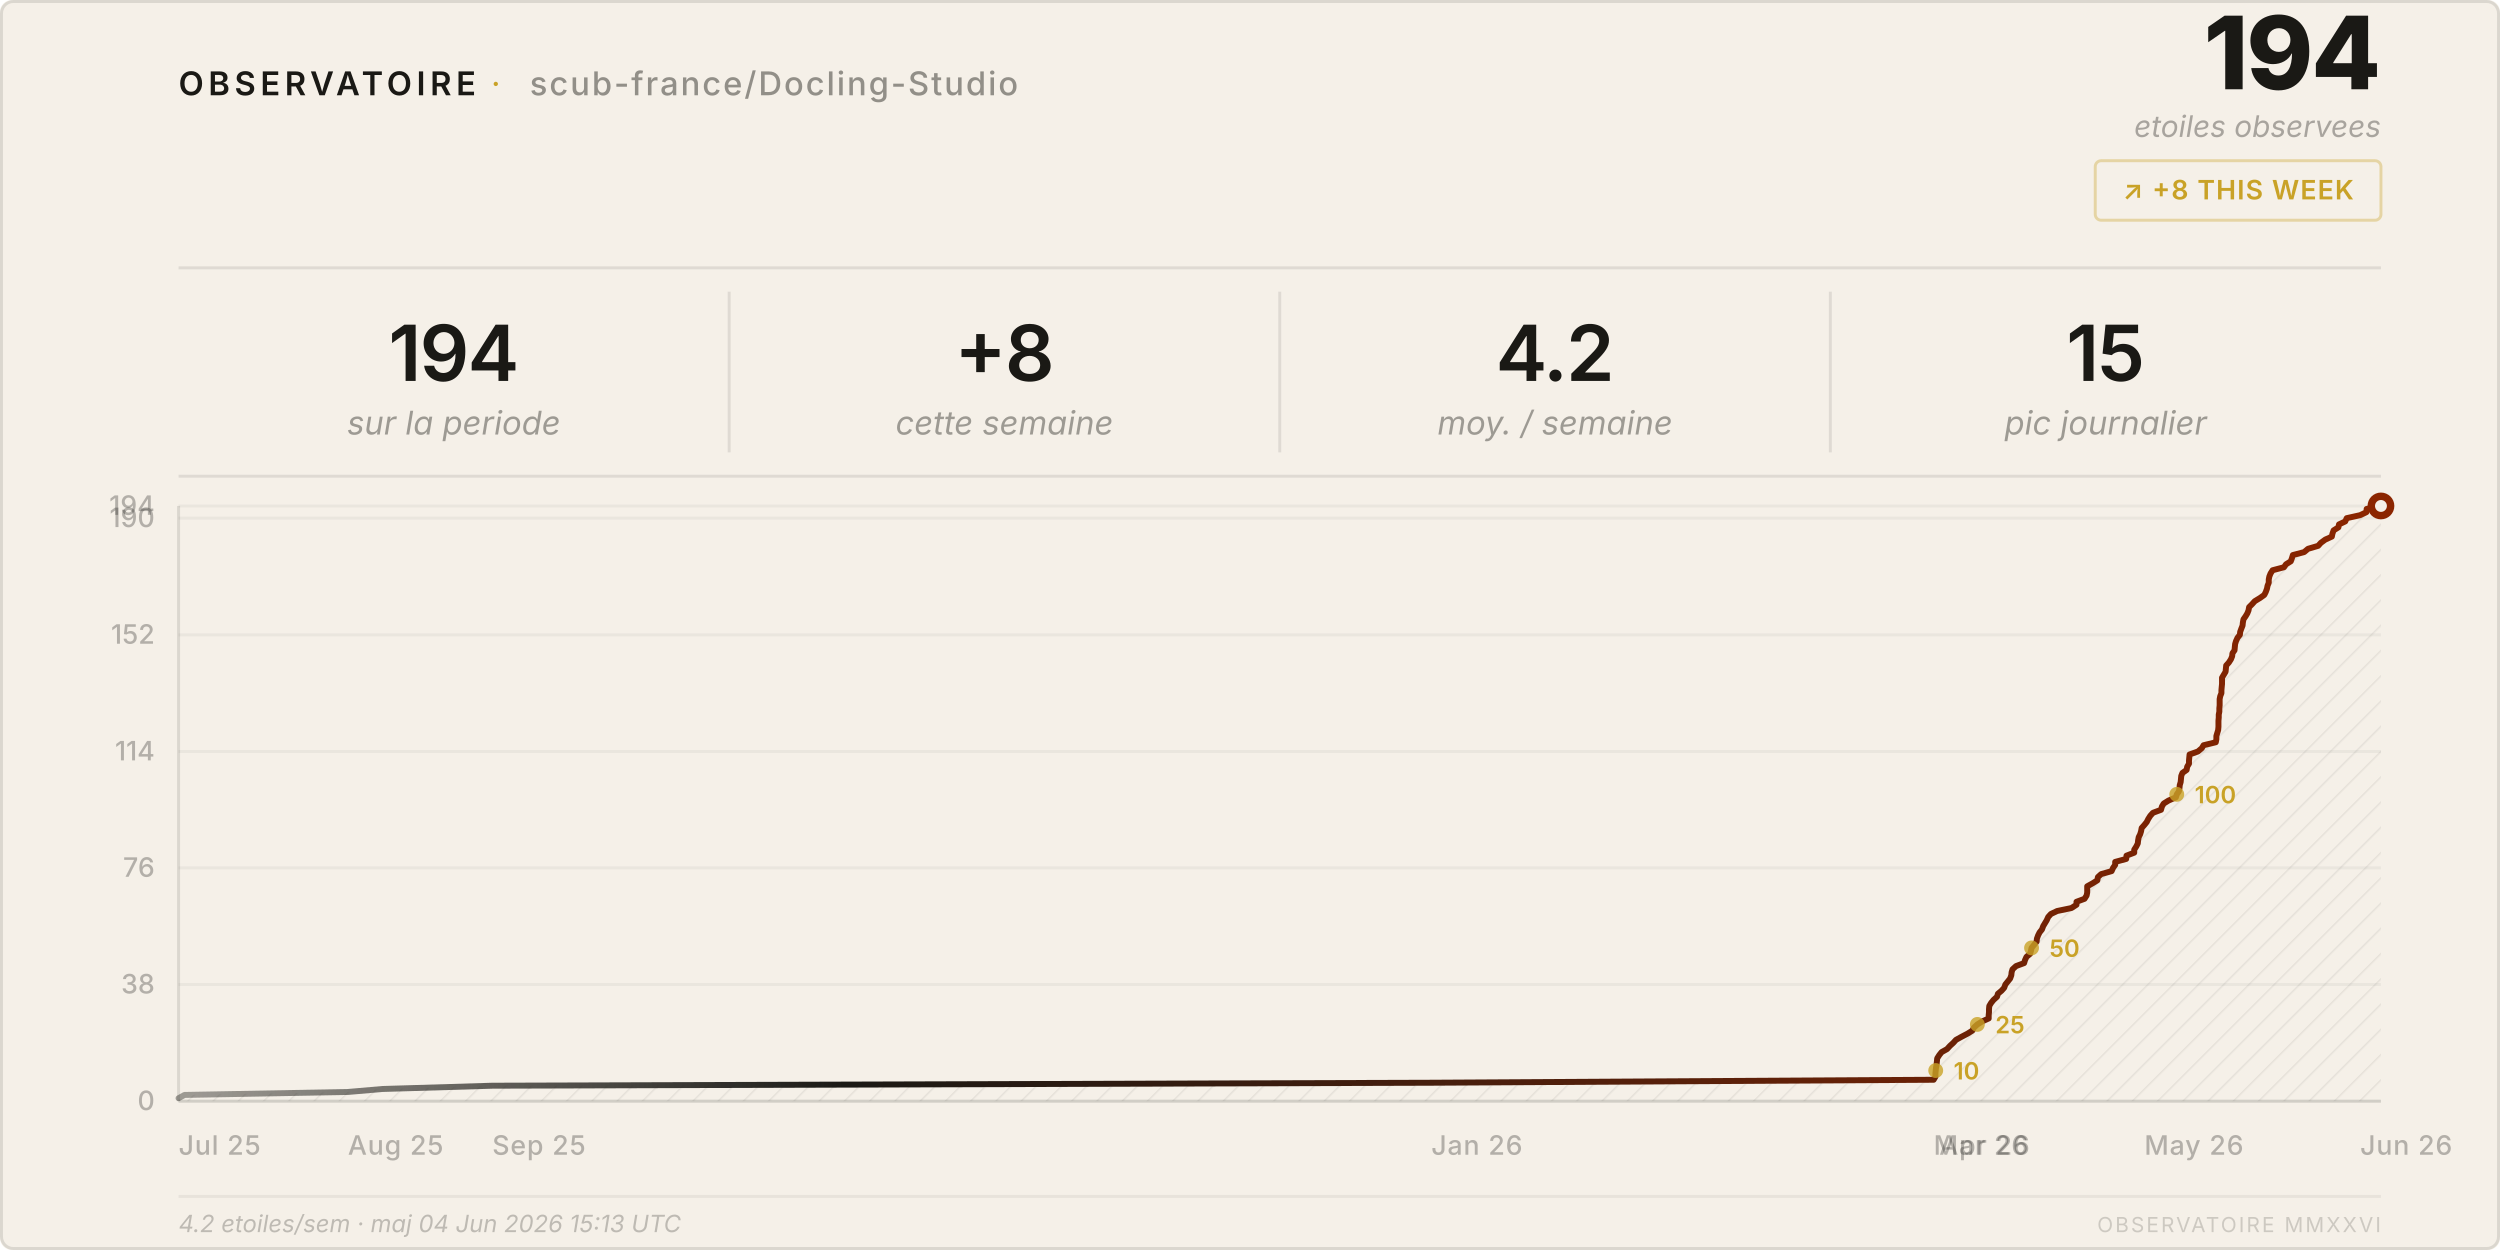
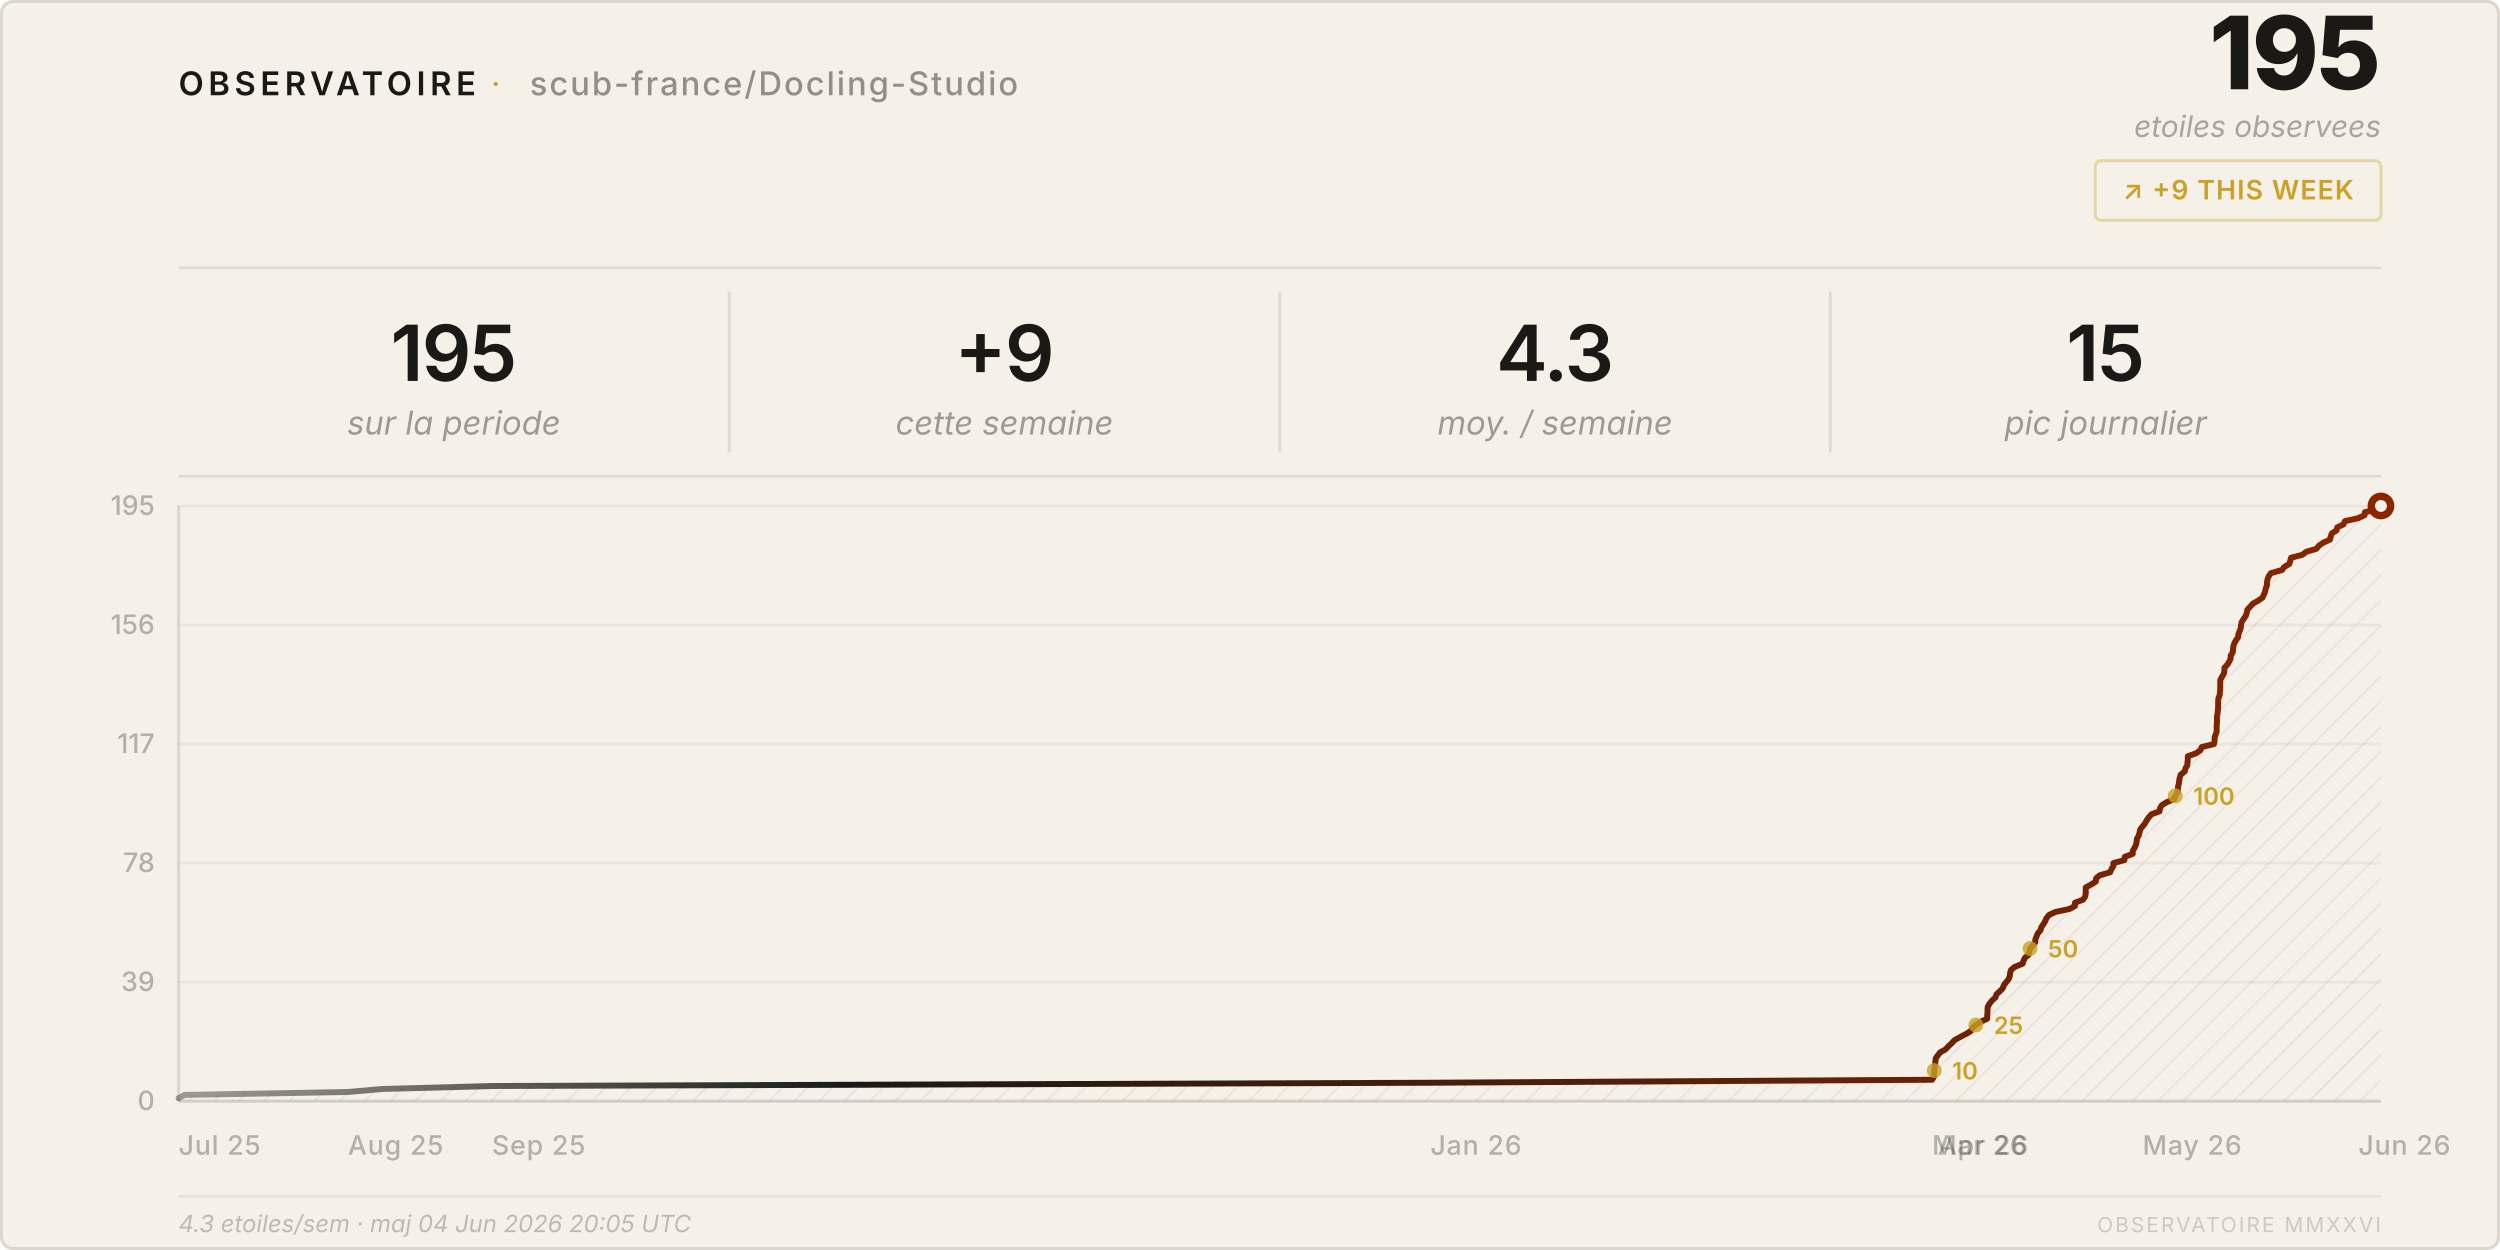
<svg xmlns="http://www.w3.org/2000/svg" viewBox="0 0 840 420" width="840" height="420">
  <style>
    text { font-family: system-ui, -apple-system, 'Segoe UI', sans-serif; }
  </style>
  <defs>
    <pattern id="h" patternUnits="userSpaceOnUse" width="6" height="6" patternTransform="rotate(45)">
      <line x1="0" y1="0" x2="0" y2="6" stroke="rgba(26,25,21,0.07)" stroke-width="1" />
    </pattern>
    <linearGradient id="lg" x1="0%" y1="0%" x2="100%" y2="0%">
      <stop offset="0%" stop-color="#1a1915" stop-opacity="0.4" />
      <stop offset="30%" stop-color="#1a1915" />
      <stop offset="100%" stop-color="#8b2500" />
    </linearGradient>
  </defs>
  <rect width="840" height="420" rx="4" fill="#f5f0e8" />
  <rect x=".5" y=".5" width="839" height="419" rx="4" fill="none" stroke="rgba(26,25,21,0.12)" />
  <text x="60" y="32" font-size="11" font-weight="600" letter-spacing="0.14em" fill="#1a1915">OBSERVATOIRE</text>
  <text x="165" y="32" font-size="11" fill="#c9a227" letter-spacing="0.08em">·</text>
  <text x="178" y="32" font-size="11" font-weight="500" letter-spacing="0.06em" fill="rgba(26,25,21,0.45)">scub-france/Docling-Studio</text>
-   <text x="800" y="30" font-size="34" font-weight="800" fill="#1a1915" text-anchor="end" letter-spacing="-0.02em">194</text>
+   <text x="800" y="30" font-size="34" font-weight="800" fill="#1a1915" text-anchor="end" letter-spacing="-0.02em">195</text>
  <text x="800" y="46" font-size="10" fill="rgba(26,25,21,0.35)" text-anchor="end" font-style="italic">etoiles observees</text>
  <rect x="704" y="54" width="96" height="20" rx="2" fill="none" stroke="rgba(201,162,39,0.35)" />
-   <text x="752" y="67" font-size="9" font-weight="600" fill="#c9a227" text-anchor="middle" letter-spacing="0.04em">↗ +8 THIS WEEK</text>
+   <text x="752" y="67" font-size="9" font-weight="600" fill="#c9a227" text-anchor="middle" letter-spacing="0.04em">↗ +9 THIS WEEK</text>
  <line x1="60" y1="90" x2="800" y2="90" stroke="rgba(26,25,21,0.1)" />
-   <text x="152.5" y="128" font-size="26" font-weight="600" fill="#1a1915" text-anchor="middle" letter-spacing="-0.02em">194</text>
+   <text x="152.5" y="128" font-size="26" font-weight="600" fill="#1a1915" text-anchor="middle" letter-spacing="-0.02em">195</text>
  <text x="152.5" y="146" font-size="11" fill="rgba(26,25,21,0.4)" text-anchor="middle" font-style="italic">sur la periode</text>
  <line x1="245.0" y1="98" x2="245.0" y2="152" stroke="rgba(26,25,21,0.1)" />
-   <text x="337.5" y="128" font-size="26" font-weight="600" fill="#1a1915" text-anchor="middle" letter-spacing="-0.02em">+8</text>
+   <text x="337.5" y="128" font-size="26" font-weight="600" fill="#1a1915" text-anchor="middle" letter-spacing="-0.02em">+9</text>
  <text x="337.5" y="146" font-size="11" fill="rgba(26,25,21,0.4)" text-anchor="middle" font-style="italic">cette semaine</text>
  <line x1="430.0" y1="98" x2="430.0" y2="152" stroke="rgba(26,25,21,0.1)" />
-   <text x="522.5" y="128" font-size="26" font-weight="600" fill="#1a1915" text-anchor="middle" letter-spacing="-0.02em">4.2</text>
+   <text x="522.5" y="128" font-size="26" font-weight="600" fill="#1a1915" text-anchor="middle" letter-spacing="-0.02em">4.3</text>
  <text x="522.5" y="146" font-size="11" fill="rgba(26,25,21,0.4)" text-anchor="middle" font-style="italic">moy. / semaine</text>
  <line x1="615.0" y1="98" x2="615.0" y2="152" stroke="rgba(26,25,21,0.1)" />
  <text x="707.5" y="128" font-size="26" font-weight="600" fill="#1a1915" text-anchor="middle" letter-spacing="-0.02em">15</text>
  <text x="707.5" y="146" font-size="11" fill="rgba(26,25,21,0.4)" text-anchor="middle" font-style="italic">pic journalier</text>
  <line x1="60" y1="160" x2="800" y2="160" stroke="rgba(26,25,21,0.1)" />
  <line x1="60" y1="370.0" x2="800" y2="370.0" stroke="rgba(26,25,21,0.05)" />
  <text x="52" y="373.0" font-size="9" fill="rgba(26,25,21,0.3)" text-anchor="end" font-weight="500">0</text>
-   <line x1="60" y1="330.8" x2="800" y2="330.8" stroke="rgba(26,25,21,0.05)" />
-   <text x="52" y="333.8" font-size="9" fill="rgba(26,25,21,0.3)" text-anchor="end" font-weight="500">38</text>
-   <line x1="60" y1="291.6" x2="800" y2="291.6" stroke="rgba(26,25,21,0.05)" />
-   <text x="52" y="294.6" font-size="9" fill="rgba(26,25,21,0.3)" text-anchor="end" font-weight="500">76</text>
-   <line x1="60" y1="252.5" x2="800" y2="252.5" stroke="rgba(26,25,21,0.05)" />
-   <text x="52" y="255.5" font-size="9" fill="rgba(26,25,21,0.3)" text-anchor="end" font-weight="500">114</text>
-   <line x1="60" y1="213.3" x2="800" y2="213.3" stroke="rgba(26,25,21,0.05)" />
-   <text x="52" y="216.3" font-size="9" fill="rgba(26,25,21,0.3)" text-anchor="end" font-weight="500">152</text>
-   <line x1="60" y1="174.1" x2="800" y2="174.1" stroke="rgba(26,25,21,0.05)" />
-   <text x="52" y="177.1" font-size="9" fill="rgba(26,25,21,0.3)" text-anchor="end" font-weight="500">190</text>
+   <line x1="60" y1="330.0" x2="800" y2="330.0" stroke="rgba(26,25,21,0.05)" />
+   <text x="52" y="333.0" font-size="9" fill="rgba(26,25,21,0.3)" text-anchor="end" font-weight="500">39</text>
+   <line x1="60" y1="290.0" x2="800" y2="290.0" stroke="rgba(26,25,21,0.05)" />
+   <text x="52" y="293.0" font-size="9" fill="rgba(26,25,21,0.3)" text-anchor="end" font-weight="500">78</text>
+   <line x1="60" y1="250.0" x2="800" y2="250.0" stroke="rgba(26,25,21,0.05)" />
+   <text x="52" y="253.0" font-size="9" fill="rgba(26,25,21,0.3)" text-anchor="end" font-weight="500">117</text>
+   <line x1="60" y1="210.0" x2="800" y2="210.0" stroke="rgba(26,25,21,0.05)" />
+   <text x="52" y="213.0" font-size="9" fill="rgba(26,25,21,0.3)" text-anchor="end" font-weight="500">156</text>
  <line x1="60" y1="170.0" x2="800" y2="170.0" stroke="rgba(26,25,21,0.05)" />
-   <text x="52" y="173.0" font-size="9" fill="rgba(26,25,21,0.3)" text-anchor="end" font-weight="500">194</text>
+   <text x="52" y="173.0" font-size="9" fill="rgba(26,25,21,0.3)" text-anchor="end" font-weight="500">195</text>
  <text x="60.0" y="388" font-size="9" fill="rgba(26,25,21,0.3)" font-weight="500" letter-spacing="0.03em">Jul 25</text>
  <text x="116.9" y="388" font-size="9" fill="rgba(26,25,21,0.3)" font-weight="500" letter-spacing="0.03em">Aug 25</text>
-   <text x="165.4" y="388" font-size="9" fill="rgba(26,25,21,0.3)" font-weight="500" letter-spacing="0.03em">Sep 25</text>
-   <text x="480.9" y="388" font-size="9" fill="rgba(26,25,21,0.3)" font-weight="500" letter-spacing="0.03em">Jan 26</text>
-   <text x="649.7" y="388" font-size="9" fill="rgba(26,25,21,0.3)" font-weight="500" letter-spacing="0.03em">Mar 26</text>
-   <text x="651.6" y="388" font-size="9" fill="rgba(26,25,21,0.3)" font-weight="500" letter-spacing="0.03em">Apr 26</text>
-   <text x="720.5" y="388" font-size="9" fill="rgba(26,25,21,0.3)" font-weight="500" letter-spacing="0.03em">May 26</text>
-   <text x="793.0" y="388" font-size="9" fill="rgba(26,25,21,0.3)" font-weight="500" letter-spacing="0.03em">Jun 26</text>
+   <text x="165.3" y="388" font-size="9" fill="rgba(26,25,21,0.3)" font-weight="500" letter-spacing="0.03em">Sep 25</text>
+   <text x="480.6" y="388" font-size="9" fill="rgba(26,25,21,0.3)" font-weight="500" letter-spacing="0.03em">Jan 26</text>
+   <text x="649.2" y="388" font-size="9" fill="rgba(26,25,21,0.3)" font-weight="500" letter-spacing="0.03em">Mar 26</text>
+   <text x="651.1" y="388" font-size="9" fill="rgba(26,25,21,0.3)" font-weight="500" letter-spacing="0.03em">Apr 26</text>
+   <text x="719.9" y="388" font-size="9" fill="rgba(26,25,21,0.3)" font-weight="500" letter-spacing="0.03em">May 26</text>
+   <text x="792.4" y="388" font-size="9" fill="rgba(26,25,21,0.3)" font-weight="500" letter-spacing="0.03em">Jun 26</text>
  <line x1="60" y1="170" x2="60" y2="370" stroke="rgba(26,25,21,0.12)" />
  <line x1="60" y1="370" x2="800" y2="370" stroke="rgba(26,25,21,0.12)" />
-   <path d="M 60.0,370 L 60.0,369.0 L 62.0,367.9 L 116.9,366.9 L 128.5,365.9 L 165.4,364.8 L 480.9,363.8 L 649.7,362.8 L 650.3,361.8 L 650.3,360.7 L 650.4,359.7 L 650.5,358.7 L 650.7,357.6 L 650.8,356.6 L 650.9,355.6 L 651.6,354.5 L 652.4,353.5 L 654.2,352.5 L 655.2,351.4 L 656.3,350.4 L 657.2,349.4 L 659.0,348.4 L 661.1,347.3 L 662.7,346.3 L 663.2,345.3 L 664.4,344.2 L 666.0,343.2 L 668.2,342.2 L 668.2,341.1 L 668.3,340.1 L 668.3,339.1 L 668.4,338.0 L 669.0,337.0 L 669.8,336.0 L 671.0,334.9 L 671.3,333.9 L 672.5,332.9 L 673.4,331.9 L 673.8,330.8 L 674.6,329.8 L 675.4,328.8 L 675.8,327.7 L 675.9,326.7 L 676.2,325.7 L 677.4,324.6 L 680.1,323.6 L 680.4,322.6 L 680.9,321.5 L 682.1,320.5 L 682.4,319.5 L 682.6,318.5 L 683.5,317.4 L 684.3,316.4 L 684.4,315.4 L 684.8,314.3 L 685.3,313.3 L 686.1,312.3 L 686.5,311.2 L 687.1,310.2 L 687.7,309.2 L 688.2,308.1 L 689.1,307.1 L 691.2,306.1 L 696.0,305.1 L 697.7,304.0 L 697.7,303.0 L 700.4,302.0 L 701.1,300.9 L 701.3,299.9 L 701.3,298.9 L 701.3,297.8 L 703.1,296.8 L 704.7,295.8 L 704.9,294.7 L 706.0,293.7 L 709.5,292.7 L 710.0,291.6 L 710.7,290.6 L 710.7,289.6 L 714.4,288.6 L 714.5,287.5 L 717.1,286.5 L 717.1,285.5 L 717.8,284.4 L 718.3,283.4 L 718.4,282.4 L 718.6,281.3 L 719.1,280.3 L 719.4,279.3 L 719.6,278.2 L 720.5,277.2 L 721.3,276.2 L 721.8,275.2 L 722.5,274.1 L 723.4,273.1 L 726.1,272.1 L 726.4,271.0 L 727.0,270.0 L 728.6,269.0 L 731.1,267.9 L 731.4,266.9 L 732.1,265.9 L 732.3,264.8 L 732.4,263.8 L 732.7,262.8 L 732.8,261.8 L 732.9,260.7 L 733.3,259.7 L 734.7,258.7 L 734.9,257.6 L 735.5,256.6 L 735.5,255.6 L 735.6,254.5 L 735.7,253.5 L 738.5,252.5 L 739.8,251.4 L 740.4,250.4 L 744.5,249.4 L 744.7,248.4 L 744.7,247.3 L 745.0,246.3 L 745.3,245.3 L 745.4,244.2 L 745.4,243.2 L 745.4,242.2 L 745.5,241.1 L 745.5,240.1 L 745.7,239.1 L 745.7,238.0 L 745.8,237.0 L 745.8,236.0 L 745.8,234.9 L 746.0,233.9 L 746.4,232.9 L 746.4,231.9 L 746.5,230.8 L 746.6,229.8 L 746.6,228.8 L 746.6,227.7 L 747.2,226.7 L 747.8,225.7 L 747.9,224.6 L 748.0,223.6 L 748.9,222.6 L 749.6,221.5 L 750.0,220.5 L 750.1,219.5 L 750.8,218.5 L 750.9,217.4 L 751.0,216.4 L 751.3,215.4 L 751.8,214.3 L 752.6,213.3 L 752.7,212.3 L 753.1,211.2 L 753.5,210.2 L 753.6,209.2 L 753.8,208.1 L 754.5,207.1 L 755.1,206.1 L 755.5,205.1 L 755.7,204.0 L 756.7,203.0 L 757.6,202.0 L 759.4,200.9 L 760.8,199.9 L 761.3,198.9 L 761.7,197.8 L 761.9,196.8 L 762.3,195.8 L 762.3,194.7 L 762.5,193.7 L 762.9,192.7 L 763.6,191.6 L 767.4,190.6 L 768.1,189.6 L 769.7,188.6 L 770.1,187.5 L 770.4,186.5 L 774.2,185.5 L 775.5,184.4 L 778.9,183.4 L 779.8,182.4 L 781.3,181.3 L 783.5,180.3 L 783.7,179.3 L 784.1,178.2 L 785.7,177.2 L 785.9,176.2 L 788.0,175.2 L 788.5,174.1 L 793.0,173.1 L 795.1,172.1 L 795.2,171.0 L 800.0,170.0 L 800.0,370 Z" fill="url(#h)" />
-   <polyline points="60.0,369.0 62.0,367.9 116.9,366.9 128.5,365.9 165.4,364.8 480.9,363.8 649.7,362.8 650.3,361.8 650.3,360.7 650.4,359.7 650.5,358.7 650.7,357.6 650.8,356.6 650.9,355.6 651.6,354.5 652.4,353.5 654.2,352.5 655.2,351.4 656.3,350.4 657.2,349.4 659.0,348.4 661.1,347.3 662.7,346.3 663.2,345.3 664.4,344.2 666.0,343.2 668.2,342.2 668.2,341.1 668.3,340.1 668.3,339.1 668.4,338.0 669.0,337.0 669.8,336.0 671.0,334.9 671.3,333.9 672.5,332.9 673.4,331.9 673.8,330.8 674.6,329.8 675.4,328.8 675.8,327.7 675.9,326.7 676.2,325.7 677.4,324.6 680.1,323.6 680.4,322.6 680.9,321.5 682.1,320.5 682.4,319.5 682.6,318.5 683.5,317.4 684.3,316.4 684.4,315.4 684.8,314.3 685.3,313.3 686.1,312.3 686.5,311.2 687.1,310.2 687.7,309.2 688.2,308.1 689.1,307.1 691.2,306.1 696.0,305.1 697.7,304.0 697.7,303.0 700.4,302.0 701.1,300.9 701.3,299.9 701.3,298.9 701.3,297.8 703.1,296.8 704.7,295.8 704.9,294.7 706.0,293.7 709.5,292.7 710.0,291.6 710.7,290.6 710.7,289.6 714.4,288.6 714.5,287.5 717.1,286.5 717.1,285.5 717.8,284.4 718.3,283.4 718.4,282.4 718.6,281.3 719.1,280.3 719.4,279.3 719.6,278.2 720.5,277.2 721.3,276.2 721.8,275.2 722.5,274.1 723.4,273.1 726.1,272.1 726.4,271.0 727.0,270.0 728.6,269.0 731.1,267.9 731.4,266.9 732.1,265.9 732.3,264.8 732.4,263.8 732.7,262.8 732.8,261.8 732.9,260.7 733.3,259.7 734.7,258.7 734.9,257.6 735.5,256.6 735.5,255.6 735.6,254.5 735.7,253.5 738.5,252.5 739.8,251.4 740.4,250.4 744.5,249.4 744.7,248.4 744.7,247.3 745.0,246.3 745.3,245.3 745.4,244.2 745.4,243.2 745.4,242.2 745.5,241.1 745.5,240.1 745.7,239.1 745.7,238.0 745.8,237.0 745.8,236.0 745.8,234.9 746.0,233.9 746.4,232.9 746.4,231.9 746.5,230.8 746.6,229.8 746.6,228.8 746.6,227.7 747.2,226.7 747.8,225.7 747.9,224.6 748.0,223.6 748.9,222.6 749.6,221.5 750.0,220.5 750.1,219.5 750.8,218.5 750.9,217.4 751.0,216.4 751.3,215.4 751.8,214.3 752.6,213.3 752.7,212.3 753.1,211.2 753.5,210.2 753.6,209.2 753.8,208.1 754.5,207.1 755.1,206.1 755.5,205.1 755.7,204.0 756.7,203.0 757.6,202.0 759.4,200.9 760.8,199.9 761.3,198.9 761.7,197.8 761.9,196.8 762.3,195.8 762.3,194.7 762.5,193.7 762.9,192.7 763.6,191.6 767.4,190.6 768.1,189.6 769.7,188.6 770.1,187.5 770.4,186.5 774.2,185.5 775.5,184.4 778.9,183.4 779.8,182.4 781.3,181.3 783.5,180.3 783.7,179.3 784.1,178.2 785.7,177.2 785.9,176.2 788.0,175.2 788.5,174.1 793.0,173.1 795.1,172.1 795.2,171.0 800.0,170.0" fill="none" stroke="url(#lg)" stroke-width="2" stroke-linejoin="round" stroke-linecap="round" />
+   <path d="M 60.0,370 L 60.0,369.0 L 62.0,367.9 L 116.9,366.9 L 128.4,365.9 L 165.3,364.9 L 480.6,363.8 L 649.2,362.8 L 649.8,361.8 L 649.9,360.8 L 649.9,359.7 L 650.0,358.7 L 650.2,357.7 L 650.3,356.7 L 650.4,355.6 L 651.1,354.6 L 651.9,353.6 L 653.7,352.6 L 654.7,351.5 L 655.8,350.5 L 656.7,349.5 L 658.5,348.5 L 660.6,347.4 L 662.2,346.4 L 662.7,345.4 L 663.9,344.4 L 665.5,343.3 L 667.7,342.3 L 667.7,341.3 L 667.8,340.3 L 667.8,339.2 L 667.9,338.2 L 668.5,337.2 L 669.3,336.2 L 670.5,335.1 L 670.8,334.1 L 671.9,333.1 L 672.9,332.1 L 673.3,331.0 L 674.1,330.0 L 674.9,329.0 L 675.3,327.9 L 675.4,326.9 L 675.7,325.9 L 676.9,324.9 L 679.6,323.8 L 679.9,322.8 L 680.4,321.8 L 681.6,320.8 L 681.9,319.7 L 682.1,318.7 L 683.0,317.7 L 683.8,316.7 L 683.9,315.6 L 684.3,314.6 L 684.7,313.6 L 685.6,312.6 L 685.9,311.5 L 686.6,310.5 L 687.2,309.5 L 687.6,308.5 L 688.5,307.4 L 690.7,306.4 L 695.4,305.4 L 697.2,304.4 L 697.2,303.3 L 699.9,302.3 L 700.6,301.3 L 700.8,300.3 L 700.8,299.2 L 700.8,298.2 L 702.6,297.2 L 704.2,296.2 L 704.3,295.1 L 705.5,294.1 L 709.0,293.1 L 709.4,292.1 L 710.1,291.0 L 710.1,290.0 L 713.8,289.0 L 713.9,287.9 L 716.6,286.9 L 716.6,285.9 L 717.2,284.9 L 717.7,283.8 L 717.9,282.8 L 718.0,281.8 L 718.6,280.8 L 718.9,279.7 L 719.1,278.7 L 719.9,277.7 L 720.7,276.7 L 721.3,275.6 L 722.0,274.6 L 722.9,273.6 L 725.6,272.6 L 725.8,271.5 L 726.4,270.5 L 728.1,269.5 L 730.6,268.5 L 730.9,267.4 L 731.6,266.4 L 731.8,265.4 L 731.8,264.4 L 732.1,263.3 L 732.2,262.3 L 732.4,261.3 L 732.7,260.3 L 734.1,259.2 L 734.3,258.2 L 734.9,257.2 L 735.0,256.2 L 735.1,255.1 L 735.1,254.1 L 737.9,253.1 L 739.3,252.1 L 739.8,251.0 L 743.9,250.0 L 744.1,249.0 L 744.1,247.9 L 744.4,246.9 L 744.8,245.9 L 744.8,244.9 L 744.8,243.8 L 744.9,242.8 L 744.9,241.8 L 744.9,240.8 L 745.1,239.7 L 745.2,238.7 L 745.3,237.7 L 745.3,236.7 L 745.3,235.6 L 745.4,234.6 L 745.8,233.6 L 745.9,232.6 L 746.0,231.5 L 746.0,230.5 L 746.0,229.5 L 746.0,228.5 L 746.6,227.4 L 747.2,226.4 L 747.4,225.4 L 747.4,224.4 L 748.4,223.3 L 749.0,222.3 L 749.5,221.3 L 749.5,220.3 L 750.2,219.2 L 750.3,218.2 L 750.4,217.2 L 750.7,216.2 L 751.3,215.1 L 752.0,214.1 L 752.1,213.1 L 752.5,212.1 L 752.9,211.0 L 753.0,210.0 L 753.2,209.0 L 753.9,207.9 L 754.6,206.9 L 754.9,205.9 L 755.1,204.9 L 756.1,203.8 L 757.0,202.8 L 758.8,201.8 L 760.2,200.8 L 760.7,199.7 L 761.1,198.7 L 761.3,197.7 L 761.7,196.7 L 761.7,195.6 L 761.9,194.6 L 762.3,193.6 L 763.0,192.6 L 766.8,191.5 L 767.5,190.5 L 769.2,189.5 L 769.5,188.5 L 769.8,187.4 L 773.6,186.4 L 774.9,185.4 L 778.3,184.4 L 779.2,183.3 L 780.7,182.3 L 782.9,181.3 L 783.1,180.3 L 783.5,179.2 L 785.1,178.2 L 785.3,177.2 L 787.4,176.2 L 787.9,175.1 L 792.4,174.1 L 794.5,173.1 L 794.6,172.1 L 799.4,171.0 L 800.0,170.0 L 800.0,370 Z" fill="url(#h)" />
+   <polyline points="60.0,369.0 62.0,367.9 116.9,366.9 128.4,365.9 165.3,364.9 480.6,363.8 649.2,362.8 649.8,361.8 649.9,360.8 649.9,359.7 650.0,358.7 650.2,357.7 650.3,356.7 650.4,355.6 651.1,354.6 651.9,353.6 653.7,352.6 654.7,351.5 655.8,350.5 656.7,349.5 658.5,348.5 660.6,347.4 662.2,346.4 662.7,345.4 663.9,344.4 665.5,343.3 667.7,342.3 667.7,341.3 667.8,340.3 667.8,339.2 667.9,338.2 668.5,337.2 669.3,336.2 670.5,335.1 670.8,334.1 671.9,333.1 672.9,332.1 673.3,331.0 674.1,330.0 674.9,329.0 675.3,327.9 675.4,326.9 675.7,325.9 676.9,324.9 679.6,323.8 679.9,322.8 680.4,321.8 681.6,320.8 681.9,319.7 682.1,318.7 683.0,317.7 683.8,316.7 683.9,315.6 684.3,314.6 684.7,313.6 685.6,312.6 685.9,311.5 686.6,310.5 687.2,309.5 687.6,308.5 688.5,307.4 690.7,306.4 695.4,305.4 697.2,304.4 697.2,303.3 699.9,302.3 700.6,301.3 700.8,300.3 700.8,299.2 700.8,298.2 702.6,297.2 704.2,296.2 704.3,295.1 705.5,294.1 709.0,293.1 709.4,292.1 710.1,291.0 710.1,290.0 713.8,289.0 713.9,287.9 716.6,286.9 716.6,285.9 717.2,284.9 717.7,283.8 717.9,282.8 718.0,281.8 718.6,280.8 718.9,279.7 719.1,278.7 719.9,277.7 720.7,276.7 721.3,275.6 722.0,274.6 722.9,273.6 725.6,272.6 725.8,271.5 726.4,270.5 728.1,269.5 730.6,268.5 730.9,267.4 731.6,266.4 731.8,265.4 731.8,264.4 732.1,263.3 732.2,262.3 732.4,261.3 732.7,260.3 734.1,259.2 734.3,258.2 734.9,257.2 735.0,256.2 735.1,255.1 735.1,254.1 737.9,253.1 739.3,252.1 739.8,251.0 743.9,250.0 744.1,249.0 744.1,247.9 744.4,246.9 744.8,245.9 744.8,244.9 744.8,243.8 744.9,242.8 744.9,241.8 744.9,240.8 745.1,239.7 745.2,238.7 745.3,237.7 745.3,236.7 745.3,235.6 745.4,234.6 745.8,233.6 745.9,232.6 746.0,231.5 746.0,230.5 746.0,229.5 746.0,228.5 746.6,227.4 747.2,226.4 747.4,225.4 747.4,224.4 748.4,223.3 749.0,222.3 749.5,221.3 749.5,220.3 750.2,219.2 750.3,218.2 750.4,217.2 750.7,216.2 751.3,215.1 752.0,214.1 752.1,213.1 752.5,212.1 752.9,211.0 753.0,210.0 753.2,209.0 753.9,207.9 754.6,206.9 754.9,205.9 755.1,204.9 756.1,203.8 757.0,202.8 758.8,201.8 760.2,200.8 760.7,199.7 761.1,198.7 761.3,197.7 761.7,196.7 761.7,195.6 761.9,194.6 762.3,193.6 763.0,192.6 766.8,191.5 767.5,190.5 769.2,189.5 769.5,188.5 769.8,187.4 773.6,186.4 774.9,185.4 778.3,184.4 779.2,183.3 780.7,182.3 782.9,181.3 783.1,180.3 783.5,179.2 785.1,178.2 785.3,177.2 787.4,176.2 787.9,175.1 792.4,174.1 794.5,173.1 794.6,172.1 799.4,171.0 800.0,170.0" fill="none" stroke="url(#lg)" stroke-width="2" stroke-linejoin="round" stroke-linecap="round" />
  <circle cx="800.0" cy="170.0" r="4.5" fill="#8b2500" />
  <circle cx="800.0" cy="170.0" r="2" fill="#f5f0e8" />
-   <circle cx="650.4" cy="359.7" r="2.5" fill="#c9a227" opacity="0.8" />
-   <text x="656.4" y="362.7" font-size="8" fill="#c9a227" font-weight="600">10</text>
-   <circle cx="664.4" cy="344.2" r="2.5" fill="#c9a227" opacity="0.8" />
-   <text x="670.4" y="347.2" font-size="8" fill="#c9a227" font-weight="600">25</text>
-   <circle cx="682.6" cy="318.5" r="2.5" fill="#c9a227" opacity="0.8" />
-   <text x="688.6" y="321.5" font-size="8" fill="#c9a227" font-weight="600">50</text>
-   <circle cx="731.4" cy="266.9" r="2.5" fill="#c9a227" opacity="0.8" />
-   <text x="737.4" y="269.9" font-size="8" fill="#c9a227" font-weight="600">100</text>
+   <circle cx="649.9" cy="359.7" r="2.5" fill="#c9a227" opacity="0.8" />
+   <text x="655.9" y="362.7" font-size="8" fill="#c9a227" font-weight="600">10</text>
+   <circle cx="663.9" cy="344.4" r="2.5" fill="#c9a227" opacity="0.8" />
+   <text x="669.9" y="347.4" font-size="8" fill="#c9a227" font-weight="600">25</text>
+   <circle cx="682.1" cy="318.7" r="2.5" fill="#c9a227" opacity="0.8" />
+   <text x="688.1" y="321.7" font-size="8" fill="#c9a227" font-weight="600">50</text>
+   <circle cx="730.9" cy="267.4" r="2.5" fill="#c9a227" opacity="0.8" />
+   <text x="736.9" y="270.4" font-size="8" fill="#c9a227" font-weight="600">100</text>
  <line x1="60" y1="402" x2="800" y2="402" stroke="rgba(26,25,21,0.06)" />
-   <text x="60" y="414" font-size="8" fill="rgba(26,25,21,0.25)" font-style="italic">4.2 etoiles/sem · maj 04 Jun 2026 15:13 UTC</text>
+   <text x="60" y="414" font-size="8" fill="rgba(26,25,21,0.25)" font-style="italic">4.3 etoiles/sem · maj 04 Jun 2026 20:05 UTC</text>
  <text x="800" y="414" font-size="7" fill="rgba(26,25,21,0.18)" text-anchor="end" letter-spacing="0.1em">OBSERVATOIRE MMXXVI</text>
</svg>
